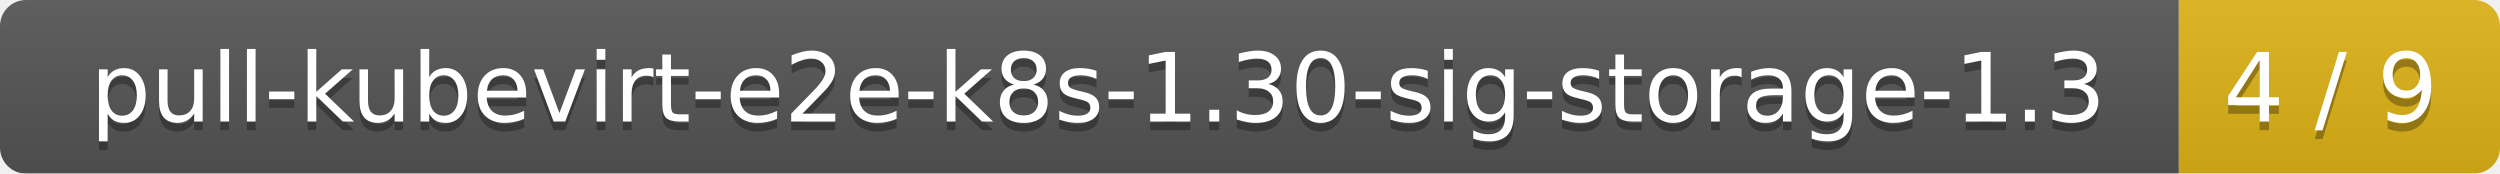
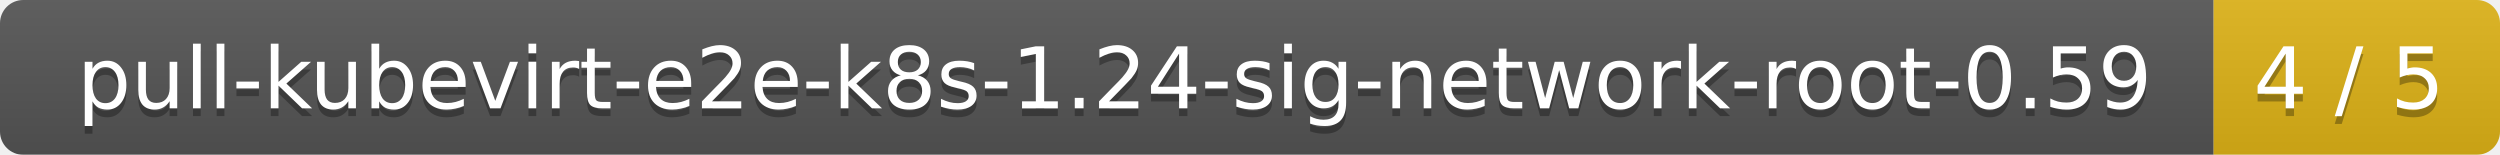
- <svg xmlns="http://www.w3.org/2000/svg" width="288" height="20">
+ <svg xmlns="http://www.w3.org/2000/svg" width="323" height="20">
  <linearGradient id="smooth" x2="0" y2="100%">
    <stop offset="0" stop-color="#bbb" stop-opacity=".1" />
    <stop offset="1" stop-opacity=".1" />
  </linearGradient>
  <mask id="round">
-     <rect width="288" height="20" rx="3" fill="#fff" />
+     <rect width="323" height="20" rx="3" fill="#fff" />
  </mask>
  <g mask="url(#round)">
-     <rect width="251" height="20" fill="#555" />
-     <rect x="251" width="37" height="20" fill="#dfb317" />
-     <rect width="288" height="20" fill="url(#smooth)" />
+     <rect width="286" height="20" fill="#555" />
+     <rect x="286" width="37" height="20" fill="#dfb317" />
+     <rect width="323" height="20" fill="url(#smooth)" />
  </g>
  <g fill="#fff" text-anchor="middle" font-family="DejaVu Sans,Verdana,Geneva,sans-serif" font-size="11">
-     <text x="126.5" y="15" fill="#010101" fill-opacity=".3">pull-kubevirt-e2e-k8s-1.30-sig-storage-1.3</text>
-     <text x="126.5" y="14">pull-kubevirt-e2e-k8s-1.30-sig-storage-1.3</text>
-     <text x="268.5" y="15" fill="#010101" fill-opacity=".3">4 / 9</text>
-     <text x="268.5" y="14">4 / 9</text>
+     <text x="144" y="15" fill="#010101" fill-opacity=".3">pull-kubevirt-e2e-k8s-1.24-sig-network-root-0.59</text>
+     <text x="144" y="14">pull-kubevirt-e2e-k8s-1.24-sig-network-root-0.59</text>
+     <text x="303.5" y="15" fill="#010101" fill-opacity=".3">4 / 5</text>
+     <text x="303.5" y="14">4 / 5</text>
  </g>
</svg>
